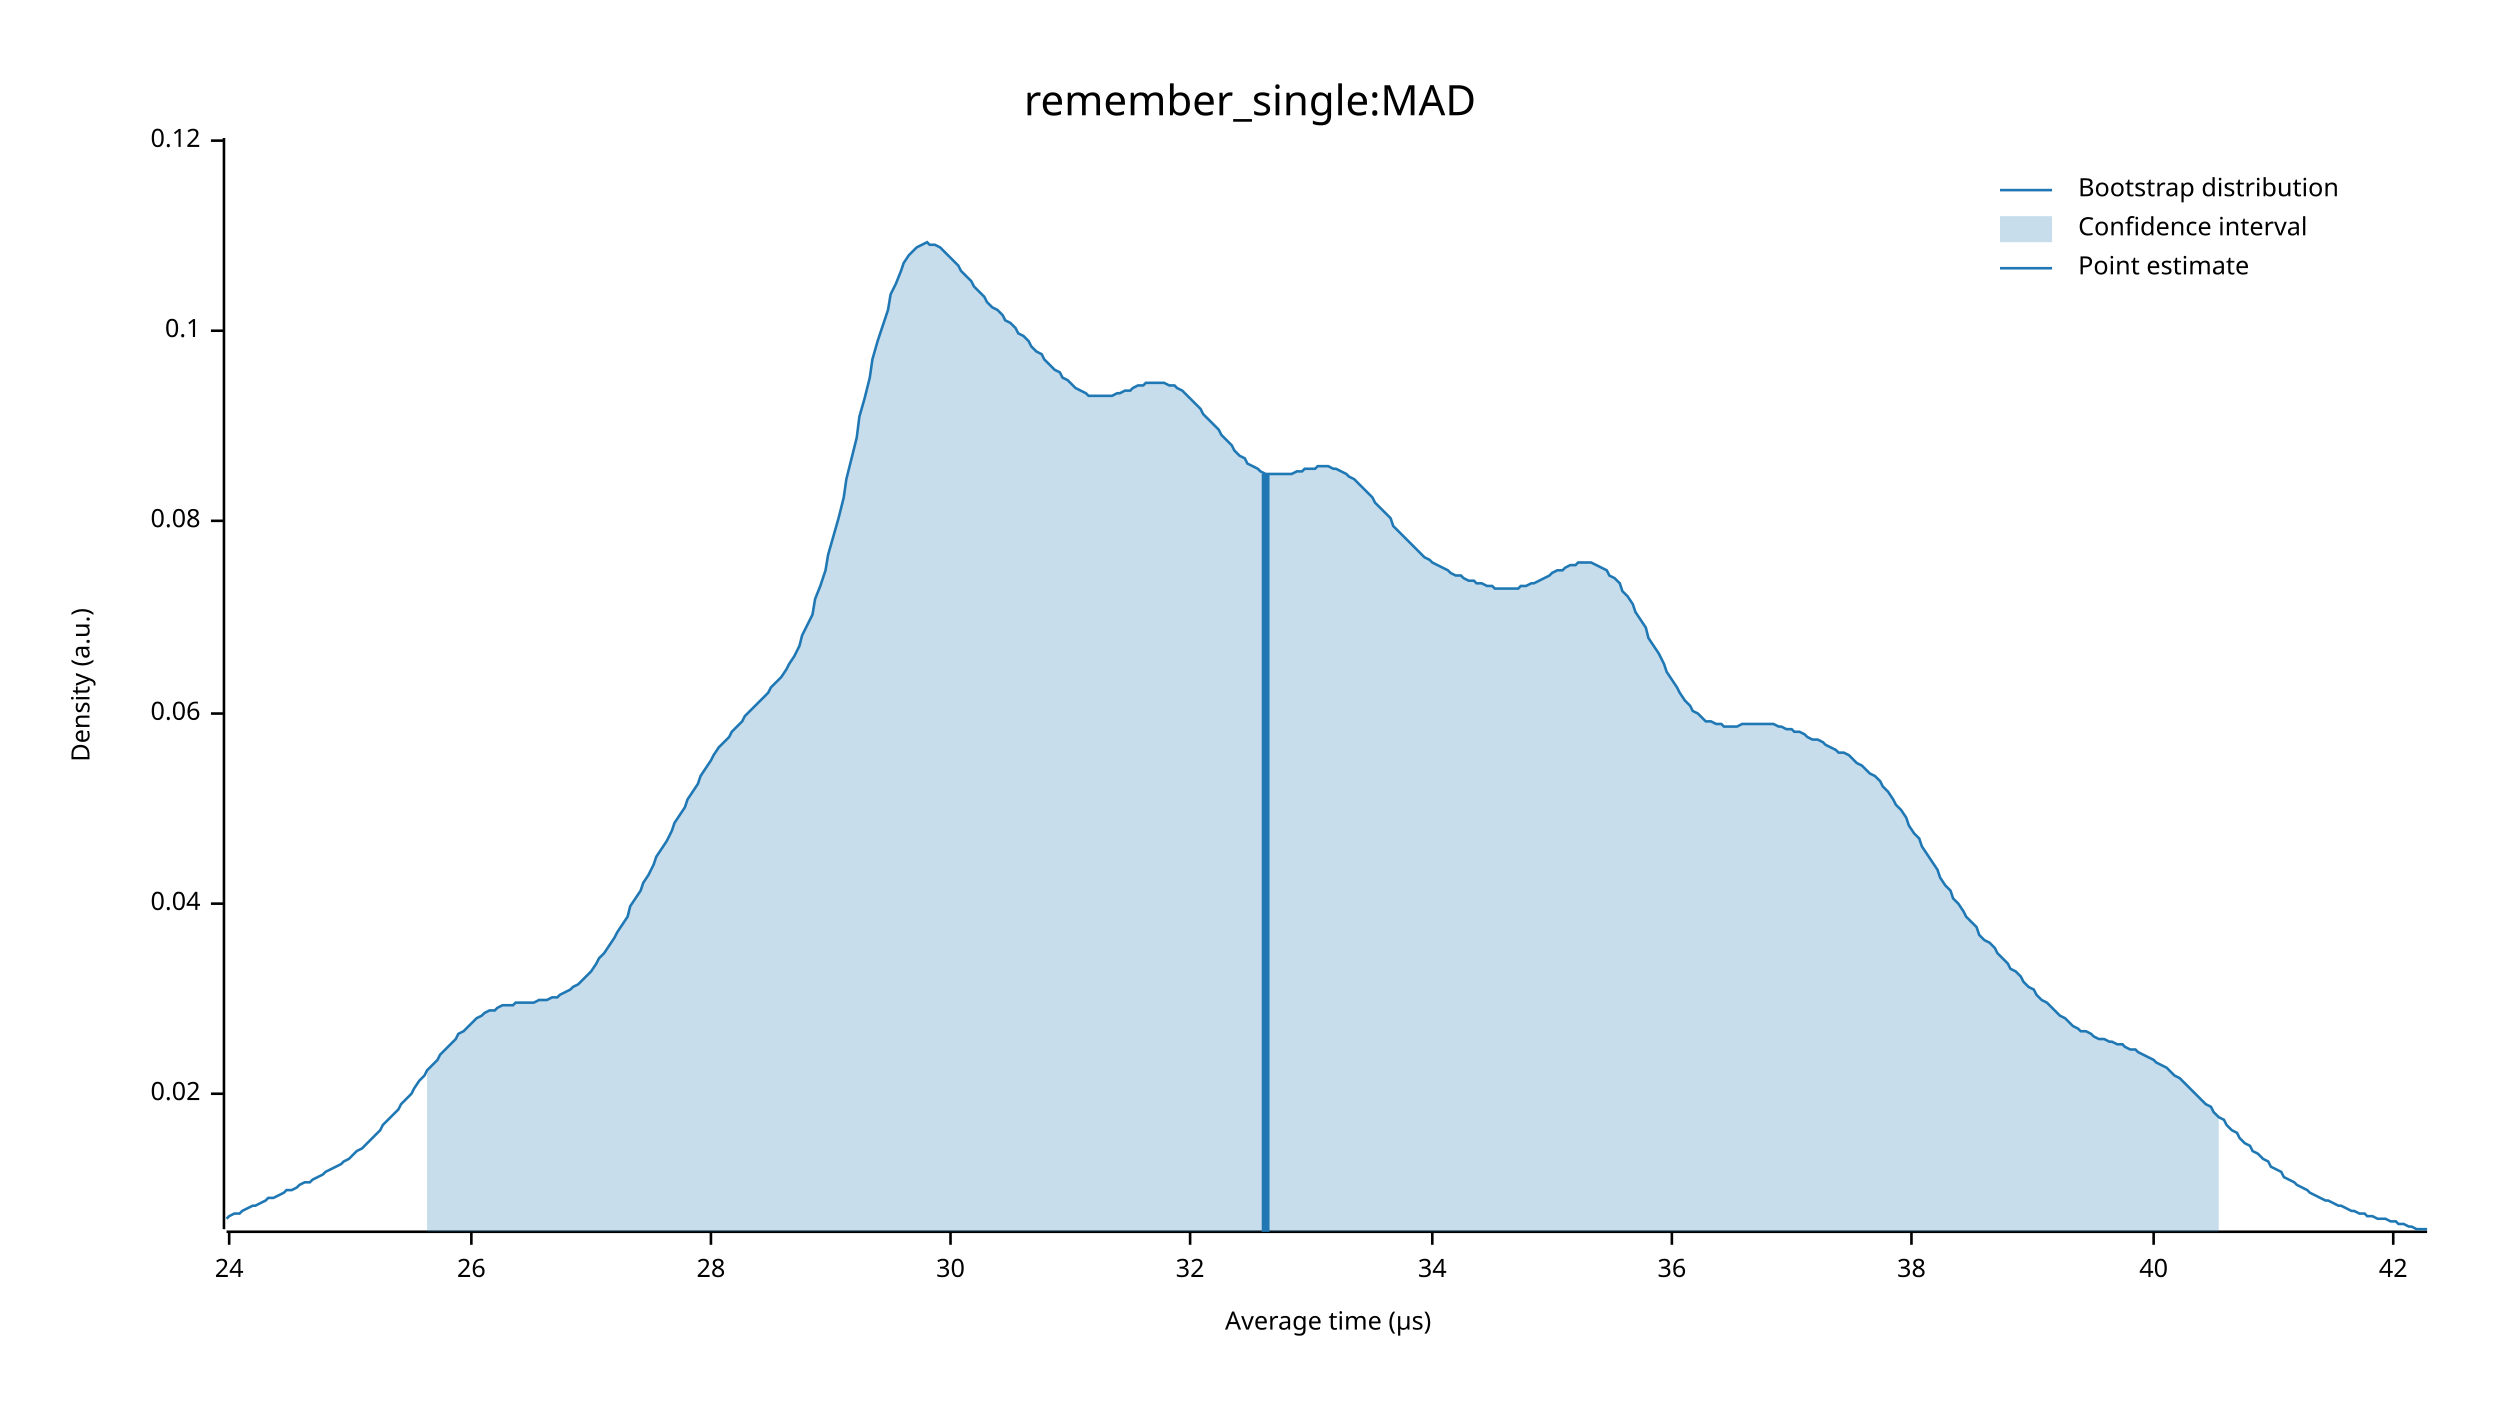
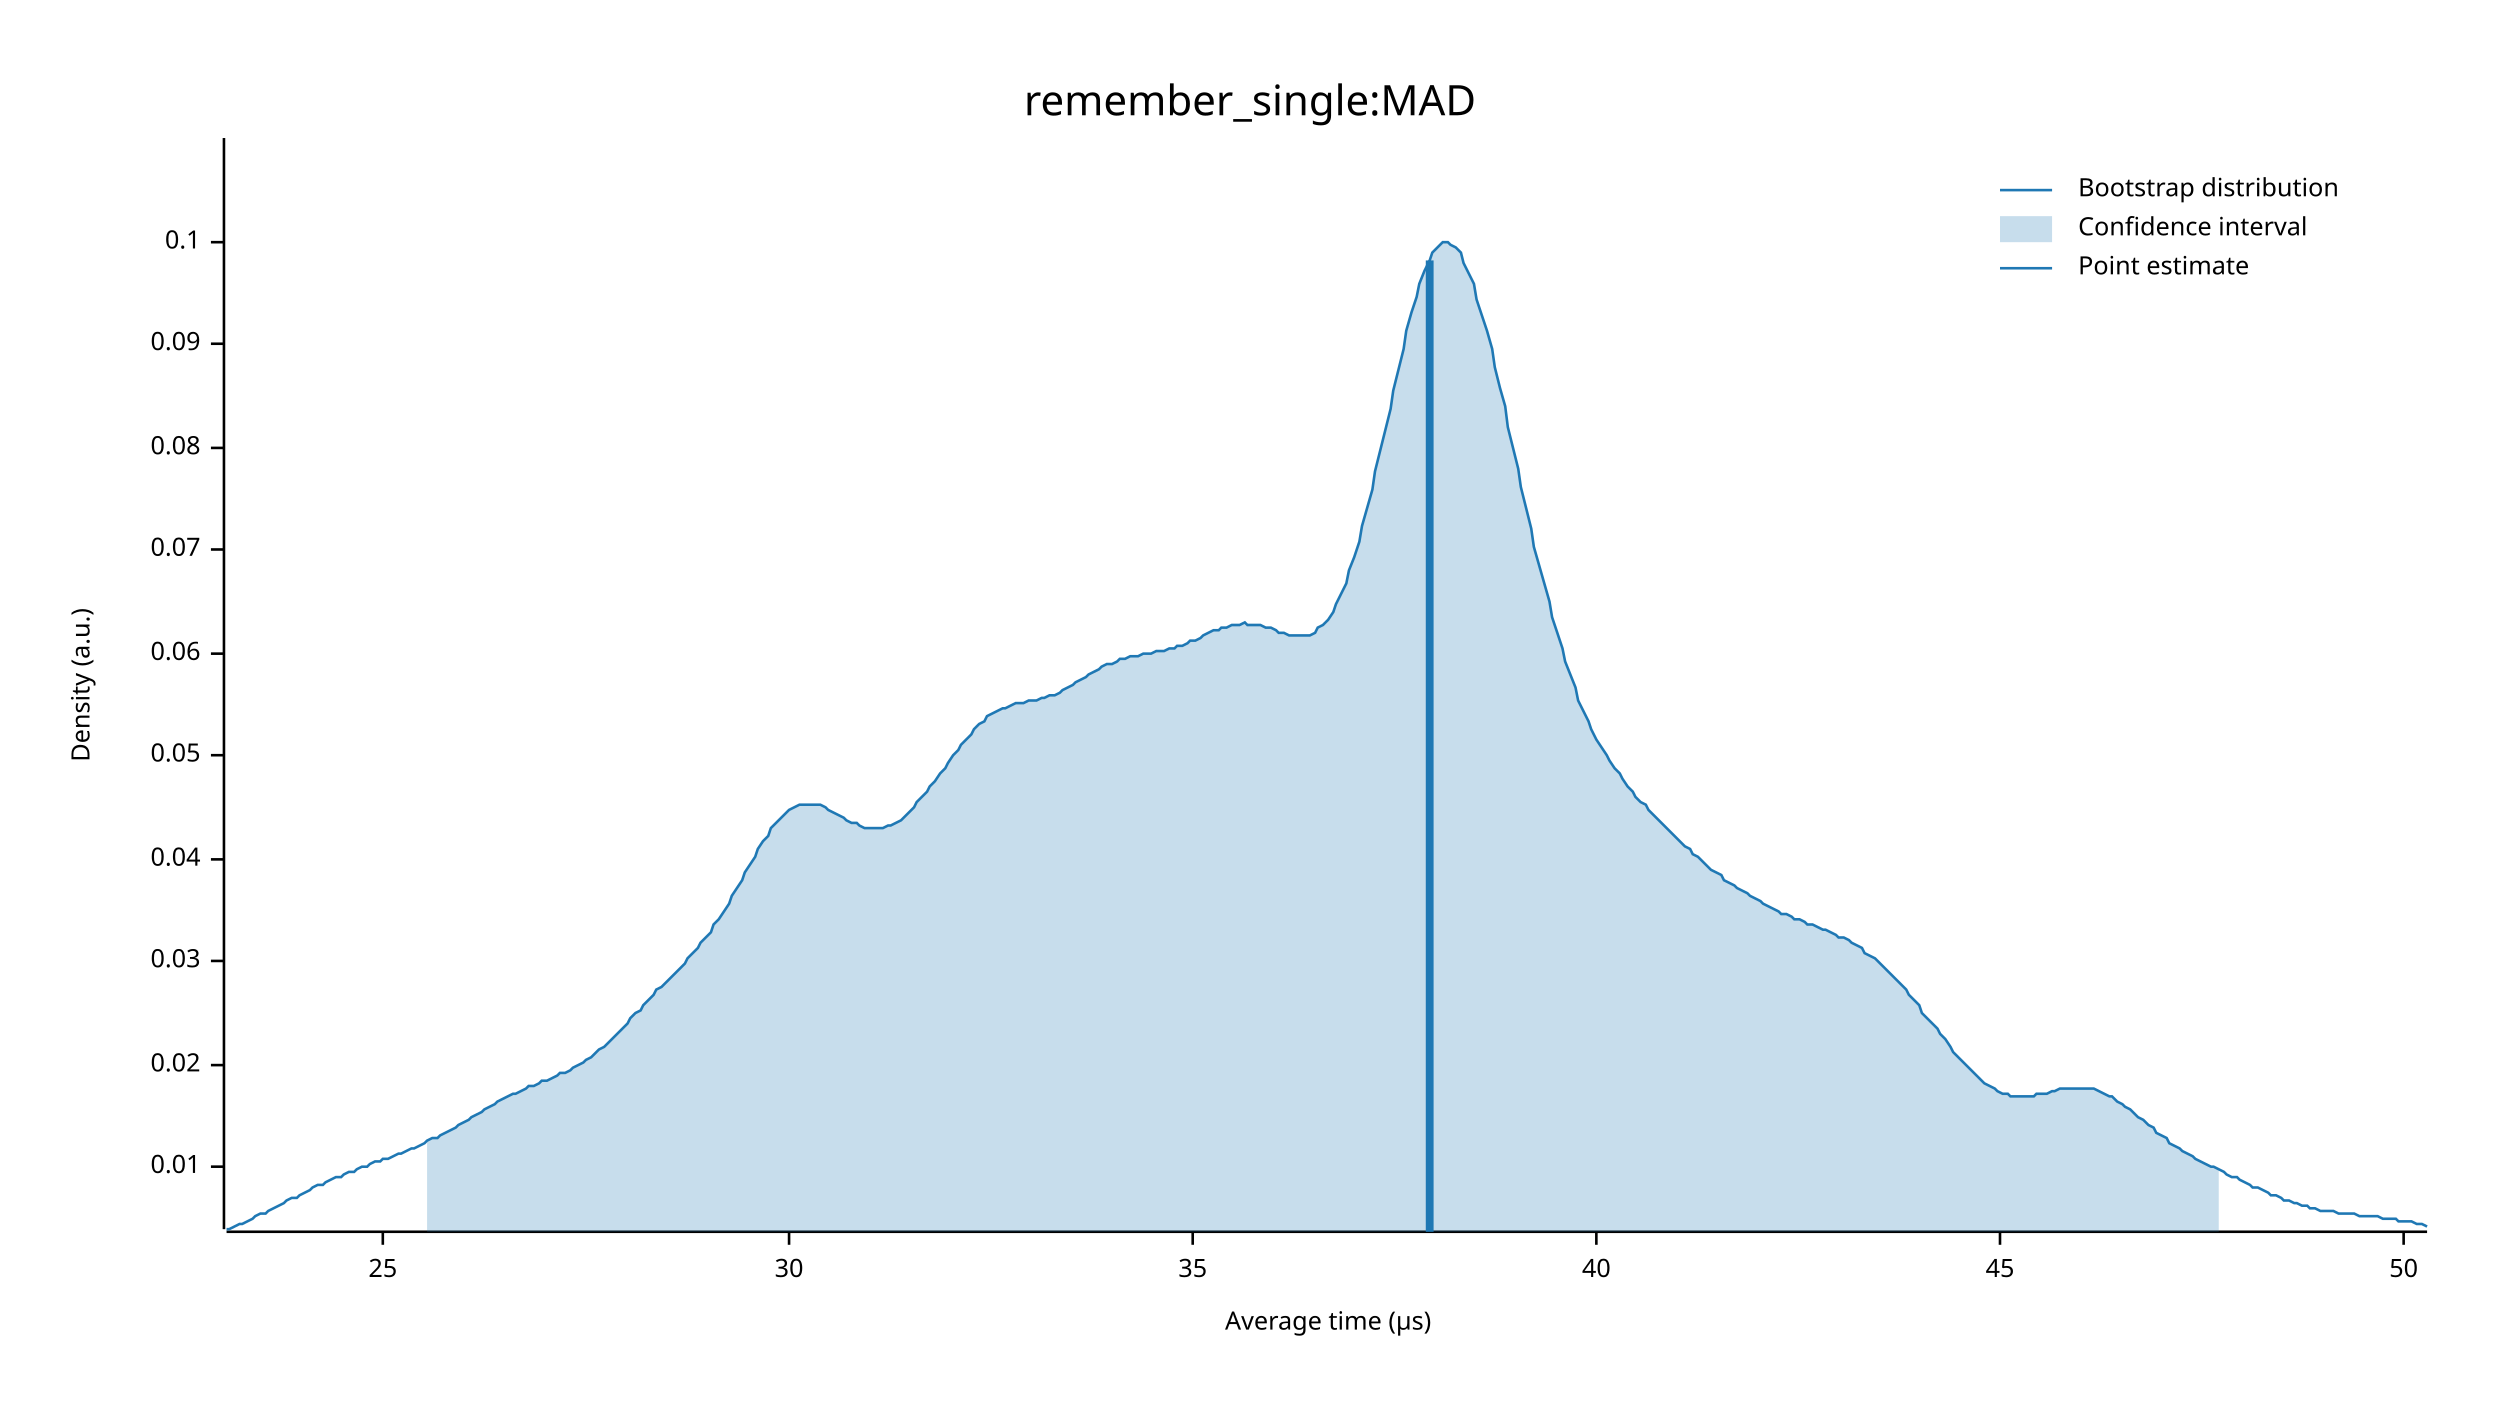
<svg xmlns="http://www.w3.org/2000/svg" width="960" height="540" viewBox="0 0 960 540">
  <text x="480" y="32" dy="0.76em" text-anchor="middle" font-family="sans-serif" font-size="16.129" opacity="1" fill="#000000">
remember_single:MAD
</text>
  <text x="27" y="263" dy="0.76em" text-anchor="middle" font-family="sans-serif" font-size="9.677" opacity="1" fill="#000000" transform="rotate(270, 27, 263)">
Density (a.u.)
</text>
  <text x="510" y="513" dy="-0.5ex" text-anchor="middle" font-family="sans-serif" font-size="9.677" opacity="1" fill="#000000">
Average time (µs)
</text>
  <polyline fill="none" opacity="1" stroke="#000000" stroke-width="1" points="86,53 86,472 " />
-   <text x="77" y="420" dy="0.5ex" text-anchor="end" font-family="sans-serif" font-size="9.677" opacity="1" fill="#000000">
+   <text x="77" y="448" dy="0.5ex" text-anchor="end" font-family="sans-serif" font-size="9.677" opacity="1" fill="#000000">
+ 0.01
+ </text>
+   <polyline fill="none" opacity="1" stroke="#000000" stroke-width="1" points="81,448 86,448 " />
+   <text x="77" y="409" dy="0.5ex" text-anchor="end" font-family="sans-serif" font-size="9.677" opacity="1" fill="#000000">
0.02
</text>
-   <polyline fill="none" opacity="1" stroke="#000000" stroke-width="1" points="81,420 86,420 " />
-   <text x="77" y="347" dy="0.5ex" text-anchor="end" font-family="sans-serif" font-size="9.677" opacity="1" fill="#000000">
+   <polyline fill="none" opacity="1" stroke="#000000" stroke-width="1" points="81,409 86,409 " />
+   <text x="77" y="369" dy="0.5ex" text-anchor="end" font-family="sans-serif" font-size="9.677" opacity="1" fill="#000000">
+ 0.03
+ </text>
+   <polyline fill="none" opacity="1" stroke="#000000" stroke-width="1" points="81,369 86,369 " />
+   <text x="77" y="330" dy="0.5ex" text-anchor="end" font-family="sans-serif" font-size="9.677" opacity="1" fill="#000000">
0.04
</text>
-   <polyline fill="none" opacity="1" stroke="#000000" stroke-width="1" points="81,347 86,347 " />
-   <text x="77" y="274" dy="0.5ex" text-anchor="end" font-family="sans-serif" font-size="9.677" opacity="1" fill="#000000">
+   <polyline fill="none" opacity="1" stroke="#000000" stroke-width="1" points="81,330 86,330 " />
+   <text x="77" y="290" dy="0.5ex" text-anchor="end" font-family="sans-serif" font-size="9.677" opacity="1" fill="#000000">
+ 0.05
+ </text>
+   <polyline fill="none" opacity="1" stroke="#000000" stroke-width="1" points="81,290 86,290 " />
+   <text x="77" y="251" dy="0.5ex" text-anchor="end" font-family="sans-serif" font-size="9.677" opacity="1" fill="#000000">
0.06
</text>
-   <polyline fill="none" opacity="1" stroke="#000000" stroke-width="1" points="81,274 86,274 " />
-   <text x="77" y="200" dy="0.5ex" text-anchor="end" font-family="sans-serif" font-size="9.677" opacity="1" fill="#000000">
+   <polyline fill="none" opacity="1" stroke="#000000" stroke-width="1" points="81,251 86,251 " />
+   <text x="77" y="211" dy="0.5ex" text-anchor="end" font-family="sans-serif" font-size="9.677" opacity="1" fill="#000000">
+ 0.07
+ </text>
+   <polyline fill="none" opacity="1" stroke="#000000" stroke-width="1" points="81,211 86,211 " />
+   <text x="77" y="172" dy="0.5ex" text-anchor="end" font-family="sans-serif" font-size="9.677" opacity="1" fill="#000000">
0.08
</text>
-   <polyline fill="none" opacity="1" stroke="#000000" stroke-width="1" points="81,200 86,200 " />
-   <text x="77" y="127" dy="0.5ex" text-anchor="end" font-family="sans-serif" font-size="9.677" opacity="1" fill="#000000">
+   <polyline fill="none" opacity="1" stroke="#000000" stroke-width="1" points="81,172 86,172 " />
+   <text x="77" y="132" dy="0.5ex" text-anchor="end" font-family="sans-serif" font-size="9.677" opacity="1" fill="#000000">
+ 0.09
+ </text>
+   <polyline fill="none" opacity="1" stroke="#000000" stroke-width="1" points="81,132 86,132 " />
+   <text x="77" y="93" dy="0.5ex" text-anchor="end" font-family="sans-serif" font-size="9.677" opacity="1" fill="#000000">
0.1
</text>
-   <polyline fill="none" opacity="1" stroke="#000000" stroke-width="1" points="81,127 86,127 " />
-   <text x="77" y="54" dy="0.5ex" text-anchor="end" font-family="sans-serif" font-size="9.677" opacity="1" fill="#000000">
- 0.12
+   <polyline fill="none" opacity="1" stroke="#000000" stroke-width="1" points="81,93 86,93 " />
+   <polyline fill="none" opacity="1" stroke="#000000" stroke-width="1" points="87,473 932,473 " />
+   <text x="147" y="483" dy="0.76em" text-anchor="middle" font-family="sans-serif" font-size="9.677" opacity="1" fill="#000000">
+ 25
</text>
-   <polyline fill="none" opacity="1" stroke="#000000" stroke-width="1" points="81,54 86,54 " />
-   <polyline fill="none" opacity="1" stroke="#000000" stroke-width="1" points="87,473 932,473 " />
-   <text x="88" y="483" dy="0.76em" text-anchor="middle" font-family="sans-serif" font-size="9.677" opacity="1" fill="#000000">
- 24
- </text>
-   <polyline fill="none" opacity="1" stroke="#000000" stroke-width="1" points="88,473 88,478 " />
-   <text x="181" y="483" dy="0.76em" text-anchor="middle" font-family="sans-serif" font-size="9.677" opacity="1" fill="#000000">
- 26
- </text>
-   <polyline fill="none" opacity="1" stroke="#000000" stroke-width="1" points="181,473 181,478 " />
-   <text x="273" y="483" dy="0.76em" text-anchor="middle" font-family="sans-serif" font-size="9.677" opacity="1" fill="#000000">
- 28
- </text>
-   <polyline fill="none" opacity="1" stroke="#000000" stroke-width="1" points="273,473 273,478 " />
-   <text x="365" y="483" dy="0.76em" text-anchor="middle" font-family="sans-serif" font-size="9.677" opacity="1" fill="#000000">
+   <polyline fill="none" opacity="1" stroke="#000000" stroke-width="1" points="147,473 147,478 " />
+   <text x="303" y="483" dy="0.76em" text-anchor="middle" font-family="sans-serif" font-size="9.677" opacity="1" fill="#000000">
30
</text>
-   <polyline fill="none" opacity="1" stroke="#000000" stroke-width="1" points="365,473 365,478 " />
-   <text x="457" y="483" dy="0.76em" text-anchor="middle" font-family="sans-serif" font-size="9.677" opacity="1" fill="#000000">
- 32
+   <polyline fill="none" opacity="1" stroke="#000000" stroke-width="1" points="303,473 303,478 " />
+   <text x="458" y="483" dy="0.76em" text-anchor="middle" font-family="sans-serif" font-size="9.677" opacity="1" fill="#000000">
+ 35
</text>
-   <polyline fill="none" opacity="1" stroke="#000000" stroke-width="1" points="457,473 457,478 " />
-   <text x="550" y="483" dy="0.76em" text-anchor="middle" font-family="sans-serif" font-size="9.677" opacity="1" fill="#000000">
- 34
- </text>
-   <polyline fill="none" opacity="1" stroke="#000000" stroke-width="1" points="550,473 550,478 " />
-   <text x="642" y="483" dy="0.76em" text-anchor="middle" font-family="sans-serif" font-size="9.677" opacity="1" fill="#000000">
- 36
- </text>
-   <polyline fill="none" opacity="1" stroke="#000000" stroke-width="1" points="642,473 642,478 " />
-   <text x="734" y="483" dy="0.76em" text-anchor="middle" font-family="sans-serif" font-size="9.677" opacity="1" fill="#000000">
- 38
- </text>
-   <polyline fill="none" opacity="1" stroke="#000000" stroke-width="1" points="734,473 734,478 " />
-   <text x="827" y="483" dy="0.76em" text-anchor="middle" font-family="sans-serif" font-size="9.677" opacity="1" fill="#000000">
+   <polyline fill="none" opacity="1" stroke="#000000" stroke-width="1" points="458,473 458,478 " />
+   <text x="613" y="483" dy="0.76em" text-anchor="middle" font-family="sans-serif" font-size="9.677" opacity="1" fill="#000000">
40
</text>
-   <polyline fill="none" opacity="1" stroke="#000000" stroke-width="1" points="827,473 827,478 " />
-   <text x="919" y="483" dy="0.76em" text-anchor="middle" font-family="sans-serif" font-size="9.677" opacity="1" fill="#000000">
- 42
+   <polyline fill="none" opacity="1" stroke="#000000" stroke-width="1" points="613,473 613,478 " />
+   <text x="768" y="483" dy="0.76em" text-anchor="middle" font-family="sans-serif" font-size="9.677" opacity="1" fill="#000000">
+ 45
</text>
-   <polyline fill="none" opacity="1" stroke="#000000" stroke-width="1" points="919,473 919,478 " />
-   <polyline fill="none" opacity="1" stroke="#1F78B4" stroke-width="1" points="87,468 88,467 90,466 92,466 93,465 95,464 97,463 98,463 100,462 102,461 103,460 105,460 107,459 109,458 110,457 112,457 114,456 115,455 117,454 119,454 120,453 122,452 124,451 125,450 127,449 129,448 131,447 132,446 134,445 136,443 137,442 139,441 141,439 142,438 144,436 146,434 147,432 149,430 151,428 153,426 154,424 156,422 158,420 159,418 161,415 163,413 164,411 166,409 168,407 169,405 171,403 173,401 175,399 176,397 178,396 180,394 181,393 183,391 185,390 186,389 188,388 190,388 191,387 193,386 195,386 197,386 198,385 200,385 202,385 203,385 205,385 207,384 208,384 210,384 212,383 214,383 215,382 217,381 219,380 220,379 222,378 224,376 225,375 227,373 229,370 230,368 232,366 234,363 236,360 237,358 239,355 241,352 242,348 244,345 246,342 247,339 249,336 251,332 252,329 254,326 256,323 258,319 259,316 261,313 263,310 264,307 266,304 268,301 269,298 271,295 273,292 274,290 276,287 278,285 280,283 281,281 283,279 285,277 286,275 288,273 290,271 291,270 293,268 295,266 296,264 298,262 300,260 302,257 303,255 305,252 307,248 308,244 310,240 312,236 313,230 315,225 317,219 318,213 320,206 322,199 324,191 325,184 327,176 329,168 330,160 332,153 334,145 335,138 337,131 339,125 341,119 342,113 344,109 346,104 347,101 349,98 351,96 352,95 354,94 356,93 357,94 359,94 361,95 363,97 364,98 366,100 368,102 369,104 371,106 373,108 374,110 376,112 378,114 379,116 381,118 383,119 385,121 386,123 388,124 390,126 391,128 393,129 395,131 396,133 398,135 400,136 401,138 403,140 405,142 407,143 408,145 410,146 412,148 413,149 415,150 417,151 418,152 420,152 422,152 423,152 425,152 427,152 429,151 430,151 432,150 434,150 435,149 437,148 439,148 440,147 442,147 444,147 445,147 447,147 449,148 451,148 452,149 454,150 456,152 457,153 459,155 461,157 462,159 464,161 466,163 468,165 469,167 471,169 473,171 474,173 476,175 478,176 479,178 481,179 483,180 484,181 486,182 488,182 490,182 491,182 493,182 495,182 496,182 498,181 500,181 501,180 503,180 505,180 506,179 508,179 510,179 512,180 513,180 515,181 517,182 518,183 520,184 522,186 523,187 525,189 527,191 528,193 530,195 532,197 534,199 535,202 537,204 539,206 540,207 542,209 544,211 545,212 547,214 549,215 550,216 552,217 554,218 556,219 557,220 559,221 561,221 562,222 564,223 566,223 567,224 569,224 571,225 573,225 574,226 576,226 578,226 579,226 581,226 583,226 584,225 586,225 588,224 589,224 591,223 593,222 595,221 596,220 598,219 600,219 601,218 603,217 605,217 606,216 608,216 610,216 611,216 613,217 615,218 617,219 618,221 620,222 622,224 623,227 625,229 627,232 628,235 630,238 632,241 633,245 635,248 637,251 639,255 640,258 642,261 644,264 645,266 647,269 649,271 650,273 652,274 654,276 655,277 657,277 659,278 661,278 662,279 664,279 666,279 667,279 669,278 671,278 672,278 674,278 676,278 677,278 679,278 681,278 683,279 684,279 686,280 688,280 689,281 691,281 693,282 694,283 696,284 698,284 700,285 701,286 703,287 705,288 706,289 708,289 710,290 711,291 713,293 715,294 716,295 718,297 720,298 722,300 723,302 725,304 727,307 728,309 730,311 732,314 733,317 735,320 737,322 738,325 740,328 742,331 744,334 745,337 747,340 749,342 750,345 752,347 754,350 755,352 757,354 759,356 760,359 762,361 764,362 766,364 767,366 769,368 771,370 772,372 774,373 776,375 777,377 779,379 781,380 782,382 784,384 786,385 788,387 789,388 791,390 793,391 794,392 796,394 798,395 799,396 801,396 803,397 804,398 806,399 808,399 810,400 811,400 813,401 815,401 816,402 818,403 820,403 821,404 823,405 825,406 827,407 828,408 830,409 832,410 833,411 835,413 837,414 838,415 840,417 842,419 843,420 845,422 847,424 849,425 850,427 852,429 854,430 855,432 857,434 859,435 860,437 862,439 864,440 865,442 867,443 869,445 871,446 872,448 874,449 876,450 877,452 879,453 881,454 882,455 884,456 886,457 887,458 889,459 891,460 893,461 894,461 896,462 898,463 899,463 901,464 903,465 904,465 906,466 908,466 909,467 911,467 913,468 915,468 916,468 918,469 920,469 921,470 923,470 925,471 926,471 928,472 930,472 932,472 " />
-   <polygon opacity="0.25" fill="#1F78B4" points="164,411 166,409 168,407 169,405 171,403 173,401 175,399 176,397 178,396 180,394 181,393 183,391 185,390 186,389 188,388 190,388 191,387 193,386 195,386 197,386 198,385 200,385 202,385 203,385 205,385 207,384 208,384 210,384 212,383 214,383 215,382 217,381 219,380 220,379 222,378 224,376 225,375 227,373 229,370 230,368 232,366 234,363 236,360 237,358 239,355 241,352 242,348 244,345 246,342 247,339 249,336 251,332 252,329 254,326 256,323 258,319 259,316 261,313 263,310 264,307 266,304 268,301 269,298 271,295 273,292 274,290 276,287 278,285 280,283 281,281 283,279 285,277 286,275 288,273 290,271 291,270 293,268 295,266 296,264 298,262 300,260 302,257 303,255 305,252 307,248 308,244 310,240 312,236 313,230 315,225 317,219 318,213 320,206 322,199 324,191 325,184 327,176 329,168 330,160 332,153 334,145 335,138 337,131 339,125 341,119 342,113 344,109 346,104 347,101 349,98 351,96 352,95 354,94 356,93 357,94 359,94 361,95 363,97 364,98 366,100 368,102 369,104 371,106 373,108 374,110 376,112 378,114 379,116 381,118 383,119 385,121 386,123 388,124 390,126 391,128 393,129 395,131 396,133 398,135 400,136 401,138 403,140 405,142 407,143 408,145 410,146 412,148 413,149 415,150 417,151 418,152 420,152 422,152 423,152 425,152 427,152 429,151 430,151 432,150 434,150 435,149 437,148 439,148 440,147 442,147 444,147 445,147 447,147 449,148 451,148 452,149 454,150 456,152 457,153 459,155 461,157 462,159 464,161 466,163 468,165 469,167 471,169 473,171 474,173 476,175 478,176 479,178 481,179 483,180 484,181 486,182 488,182 490,182 491,182 493,182 495,182 496,182 498,181 500,181 501,180 503,180 505,180 506,179 508,179 510,179 512,180 513,180 515,181 517,182 518,183 520,184 522,186 523,187 525,189 527,191 528,193 530,195 532,197 534,199 535,202 537,204 539,206 540,207 542,209 544,211 545,212 547,214 549,215 550,216 552,217 554,218 556,219 557,220 559,221 561,221 562,222 564,223 566,223 567,224 569,224 571,225 573,225 574,226 576,226 578,226 579,226 581,226 583,226 584,225 586,225 588,224 589,224 591,223 593,222 595,221 596,220 598,219 600,219 601,218 603,217 605,217 606,216 608,216 610,216 611,216 613,217 615,218 617,219 618,221 620,222 622,224 623,227 625,229 627,232 628,235 630,238 632,241 633,245 635,248 637,251 639,255 640,258 642,261 644,264 645,266 647,269 649,271 650,273 652,274 654,276 655,277 657,277 659,278 661,278 662,279 664,279 666,279 667,279 669,278 671,278 672,278 674,278 676,278 677,278 679,278 681,278 683,279 684,279 686,280 688,280 689,281 691,281 693,282 694,283 696,284 698,284 700,285 701,286 703,287 705,288 706,289 708,289 710,290 711,291 713,293 715,294 716,295 718,297 720,298 722,300 723,302 725,304 727,307 728,309 730,311 732,314 733,317 735,320 737,322 738,325 740,328 742,331 744,334 745,337 747,340 749,342 750,345 752,347 754,350 755,352 757,354 759,356 760,359 762,361 764,362 766,364 767,366 769,368 771,370 772,372 774,373 776,375 777,377 779,379 781,380 782,382 784,384 786,385 788,387 789,388 791,390 793,391 794,392 796,394 798,395 799,396 801,396 803,397 804,398 806,399 808,399 810,400 811,400 813,401 815,401 816,402 818,403 820,403 821,404 823,405 825,406 827,407 828,408 830,409 832,410 833,411 835,413 837,414 838,415 840,417 842,419 843,420 845,422 847,424 849,425 850,427 852,429 852,473 164,473 " />
-   <polyline fill="none" opacity="1" stroke="#1F78B4" stroke-width="3" points="486,473 486,182 " />
+   <polyline fill="none" opacity="1" stroke="#000000" stroke-width="1" points="768,473 768,478 " />
+   <text x="923" y="483" dy="0.76em" text-anchor="middle" font-family="sans-serif" font-size="9.677" opacity="1" fill="#000000">
+ 50
+ </text>
+   <polyline fill="none" opacity="1" stroke="#000000" stroke-width="1" points="923,473 923,478 " />
+   <polyline fill="none" opacity="1" stroke="#1F78B4" stroke-width="1" points="87,472 88,472 90,471 92,470 93,470 95,469 97,468 98,467 100,466 102,466 103,465 105,464 107,463 109,462 110,461 112,460 114,460 115,459 117,458 119,457 120,456 122,455 124,455 125,454 127,453 129,452 131,452 132,451 134,450 136,450 137,449 139,448 141,448 142,447 144,446 146,446 147,445 149,445 151,444 153,443 154,443 156,442 158,441 159,441 161,440 163,439 164,438 166,437 168,437 169,436 171,435 173,434 175,433 176,432 178,431 180,430 181,429 183,428 185,427 186,426 188,425 190,424 191,423 193,422 195,421 197,420 198,420 200,419 202,418 203,417 205,417 207,416 208,415 210,415 212,414 214,413 215,412 217,412 219,411 220,410 222,409 224,408 225,407 227,406 229,404 230,403 232,402 234,400 236,398 237,397 239,395 241,393 242,391 244,389 246,388 247,386 249,384 251,382 252,380 254,379 256,377 258,375 259,374 261,372 263,370 264,368 266,366 268,364 269,362 271,360 273,358 274,355 276,353 278,350 280,347 281,344 283,341 285,338 286,335 288,332 290,329 291,326 293,323 295,321 296,318 298,316 300,314 302,312 303,311 305,310 307,309 308,309 310,309 312,309 313,309 315,309 317,310 318,311 320,312 322,313 324,314 325,315 327,316 329,316 330,317 332,318 334,318 335,318 337,318 339,318 341,317 342,317 344,316 346,315 347,314 349,312 351,310 352,308 354,306 356,304 357,302 359,300 361,297 363,295 364,293 366,290 368,288 369,286 371,284 373,282 374,280 376,278 378,277 379,275 381,274 383,273 385,272 386,272 388,271 390,270 391,270 393,270 395,269 396,269 398,269 400,268 401,268 403,267 405,267 407,266 408,265 410,264 412,263 413,262 415,261 417,260 418,259 420,258 422,257 423,256 425,255 427,255 429,254 430,253 432,253 434,252 435,252 437,252 439,251 440,251 442,251 444,250 445,250 447,250 449,249 451,249 452,248 454,248 456,247 457,246 459,246 461,245 462,244 464,243 466,242 468,242 469,241 471,241 473,240 474,240 476,240 478,239 479,240 481,240 483,240 484,240 486,241 488,241 490,242 491,243 493,243 495,244 496,244 498,244 500,244 501,244 503,244 505,243 506,241 508,240 510,238 512,235 513,232 515,228 517,224 518,219 520,214 522,208 523,202 525,195 527,188 528,181 530,173 532,165 534,157 535,150 537,142 539,134 540,127 542,120 544,114 545,109 547,104 549,100 550,97 552,95 554,93 556,93 557,94 559,95 561,97 562,101 564,105 566,109 567,115 569,121 571,127 573,134 574,141 576,149 578,156 579,164 581,172 583,180 584,187 586,195 588,203 589,210 591,217 593,224 595,231 596,237 598,243 600,249 601,254 603,259 605,264 606,269 608,273 610,277 611,280 613,284 615,287 617,290 618,292 620,295 622,297 623,299 625,302 627,304 628,306 630,308 632,309 633,311 635,313 637,315 639,317 640,318 642,320 644,322 645,323 647,325 649,326 650,328 652,329 654,331 655,332 657,334 659,335 661,336 662,338 664,339 666,340 667,341 669,342 671,343 672,344 674,345 676,346 677,347 679,348 681,349 683,350 684,351 686,351 688,352 689,353 691,353 693,354 694,355 696,355 698,356 700,357 701,357 703,358 705,359 706,360 708,360 710,361 711,362 713,363 715,364 716,366 718,367 720,368 722,370 723,371 725,373 727,375 728,376 730,378 732,380 733,382 735,384 737,386 738,389 740,391 742,393 744,395 745,397 747,399 749,402 750,404 752,406 754,408 755,409 757,411 759,413 760,414 762,416 764,417 766,418 767,419 769,420 771,420 772,421 774,421 776,421 777,421 779,421 781,421 782,420 784,420 786,420 788,419 789,419 791,418 793,418 794,418 796,418 798,418 799,418 801,418 803,418 804,418 806,419 808,420 810,421 811,421 813,423 815,424 816,425 818,426 820,428 821,429 823,430 825,432 827,433 828,435 830,436 832,437 833,439 835,440 837,441 838,442 840,443 842,444 843,445 845,446 847,447 849,448 850,448 852,449 854,450 855,451 857,452 859,452 860,453 862,454 864,455 865,456 867,456 869,457 871,458 872,459 874,459 876,460 877,461 879,461 881,462 882,462 884,463 886,463 887,464 889,464 891,465 893,465 894,465 896,465 898,466 899,466 901,466 903,466 904,466 906,467 908,467 909,467 911,467 913,467 915,468 916,468 918,468 920,468 921,469 923,469 925,469 926,469 928,470 930,470 932,471 " />
+   <polygon opacity="0.25" fill="#1F78B4" points="164,438 166,437 168,437 169,436 171,435 173,434 175,433 176,432 178,431 180,430 181,429 183,428 185,427 186,426 188,425 190,424 191,423 193,422 195,421 197,420 198,420 200,419 202,418 203,417 205,417 207,416 208,415 210,415 212,414 214,413 215,412 217,412 219,411 220,410 222,409 224,408 225,407 227,406 229,404 230,403 232,402 234,400 236,398 237,397 239,395 241,393 242,391 244,389 246,388 247,386 249,384 251,382 252,380 254,379 256,377 258,375 259,374 261,372 263,370 264,368 266,366 268,364 269,362 271,360 273,358 274,355 276,353 278,350 280,347 281,344 283,341 285,338 286,335 288,332 290,329 291,326 293,323 295,321 296,318 298,316 300,314 302,312 303,311 305,310 307,309 308,309 310,309 312,309 313,309 315,309 317,310 318,311 320,312 322,313 324,314 325,315 327,316 329,316 330,317 332,318 334,318 335,318 337,318 339,318 341,317 342,317 344,316 346,315 347,314 349,312 351,310 352,308 354,306 356,304 357,302 359,300 361,297 363,295 364,293 366,290 368,288 369,286 371,284 373,282 374,280 376,278 378,277 379,275 381,274 383,273 385,272 386,272 388,271 390,270 391,270 393,270 395,269 396,269 398,269 400,268 401,268 403,267 405,267 407,266 408,265 410,264 412,263 413,262 415,261 417,260 418,259 420,258 422,257 423,256 425,255 427,255 429,254 430,253 432,253 434,252 435,252 437,252 439,251 440,251 442,251 444,250 445,250 447,250 449,249 451,249 452,248 454,248 456,247 457,246 459,246 461,245 462,244 464,243 466,242 468,242 469,241 471,241 473,240 474,240 476,240 478,239 479,240 481,240 483,240 484,240 486,241 488,241 490,242 491,243 493,243 495,244 496,244 498,244 500,244 501,244 503,244 505,243 506,241 508,240 510,238 512,235 513,232 515,228 517,224 518,219 520,214 522,208 523,202 525,195 527,188 528,181 530,173 532,165 534,157 535,150 537,142 539,134 540,127 542,120 544,114 545,109 547,104 549,100 550,97 552,95 554,93 556,93 557,94 559,95 561,97 562,101 564,105 566,109 567,115 569,121 571,127 573,134 574,141 576,149 578,156 579,164 581,172 583,180 584,187 586,195 588,203 589,210 591,217 593,224 595,231 596,237 598,243 600,249 601,254 603,259 605,264 606,269 608,273 610,277 611,280 613,284 615,287 617,290 618,292 620,295 622,297 623,299 625,302 627,304 628,306 630,308 632,309 633,311 635,313 637,315 639,317 640,318 642,320 644,322 645,323 647,325 649,326 650,328 652,329 654,331 655,332 657,334 659,335 661,336 662,338 664,339 666,340 667,341 669,342 671,343 672,344 674,345 676,346 677,347 679,348 681,349 683,350 684,351 686,351 688,352 689,353 691,353 693,354 694,355 696,355 698,356 700,357 701,357 703,358 705,359 706,360 708,360 710,361 711,362 713,363 715,364 716,366 718,367 720,368 722,370 723,371 725,373 727,375 728,376 730,378 732,380 733,382 735,384 737,386 738,389 740,391 742,393 744,395 745,397 747,399 749,402 750,404 752,406 754,408 755,409 757,411 759,413 760,414 762,416 764,417 766,418 767,419 769,420 771,420 772,421 774,421 776,421 777,421 779,421 781,421 782,420 784,420 786,420 788,419 789,419 791,418 793,418 794,418 796,418 798,418 799,418 801,418 803,418 804,418 806,419 808,420 810,421 811,421 813,423 815,424 816,425 818,426 820,428 821,429 823,430 825,432 827,433 828,435 830,436 832,437 833,439 835,440 837,441 838,442 840,443 842,444 843,445 845,446 847,447 849,448 850,448 852,449 852,473 164,473 " />
+   <polyline fill="none" opacity="1" stroke="#1F78B4" stroke-width="3" points="549,473 549,100 " />
  <text x="798" y="68" dy="0.76em" text-anchor="start" font-family="sans-serif" font-size="9.677" opacity="1" fill="#000000">
Bootstrap distribution
</text>
  <text x="798" y="83" dy="0.76em" text-anchor="start" font-family="sans-serif" font-size="9.677" opacity="1" fill="#000000">
Confidence interval
</text>
  <text x="798" y="98" dy="0.76em" text-anchor="start" font-family="sans-serif" font-size="9.677" opacity="1" fill="#000000">
Point estimate
</text>
  <polyline fill="none" opacity="1" stroke="#1F78B4" stroke-width="1" points="768,73 788,73 " />
  <rect x="768" y="83" width="20" height="10" opacity="0.25" fill="#1F78B4" stroke="none" />
  <polyline fill="none" opacity="1" stroke="#1F78B4" stroke-width="1" points="768,103 788,103 " />
</svg>
